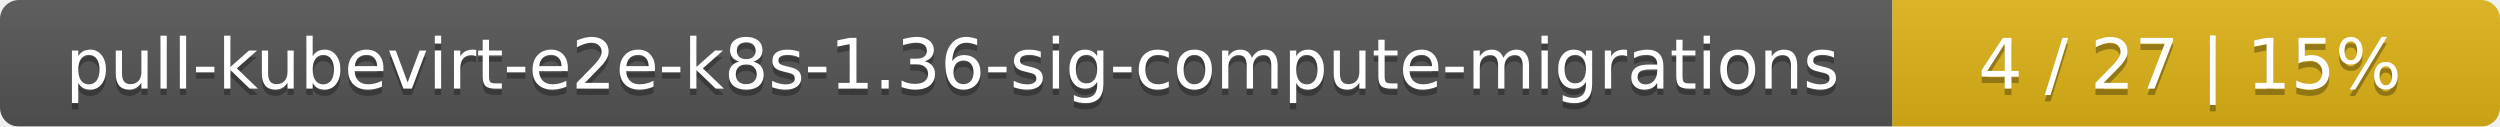
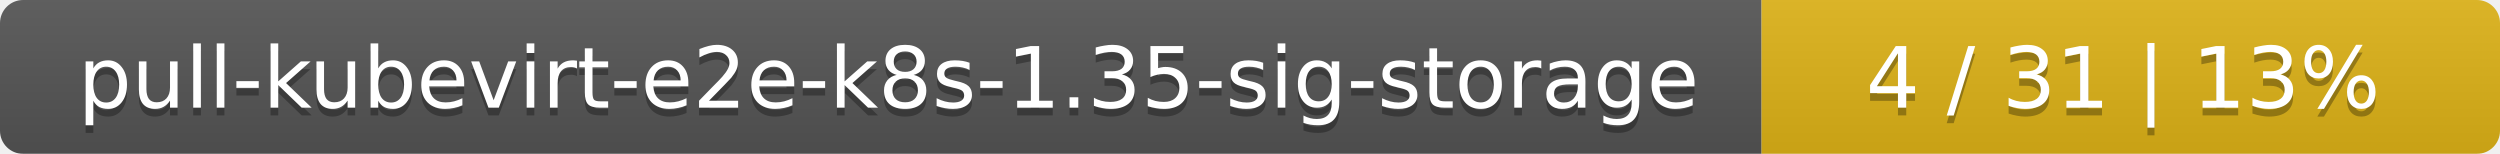
- <svg xmlns="http://www.w3.org/2000/svg" width="395" height="20">
+ <svg xmlns="http://www.w3.org/2000/svg" width="325" height="20">
  <linearGradient id="smooth" x2="0" y2="100%">
    <stop offset="0" stop-color="#bbb" stop-opacity=".1" />
    <stop offset="1" stop-opacity=".1" />
  </linearGradient>
  <mask id="round">
-     <rect width="395" height="20" rx="3" fill="#fff" />
+     <rect width="325" height="20" rx="3" fill="#fff" />
  </mask>
  <g mask="url(#round)">
-     <rect width="299" height="20" fill="#555" />
-     <rect x="299" width="96" height="20" fill="#dfb317" />
-     <rect width="395" height="20" fill="url(#smooth)" />
+     <rect width="229" height="20" fill="#555" />
+     <rect x="229" width="96" height="20" fill="#dfb317" />
+     <rect width="325" height="20" fill="url(#smooth)" />
  </g>
  <g fill="#fff" text-anchor="middle" font-family="DejaVu Sans,Verdana,Geneva,sans-serif" font-size="11">
-     <text x="150.5" y="15" fill="#010101" fill-opacity=".3">pull-kubevirt-e2e-k8s-1.36-sig-compute-migrations</text>
-     <text x="150.5" y="14">pull-kubevirt-e2e-k8s-1.36-sig-compute-migrations</text>
-     <text x="346" y="15" fill="#010101" fill-opacity=".3">4 / 27    |    15%</text>
-     <text x="346" y="14">4 / 27    |    15%</text>
+     <text x="115.5" y="15" fill="#010101" fill-opacity=".3">pull-kubevirt-e2e-k8s-1.35-sig-storage</text>
+     <text x="115.5" y="14">pull-kubevirt-e2e-k8s-1.35-sig-storage</text>
+     <text x="276" y="15" fill="#010101" fill-opacity=".3">4 / 31    |    13%</text>
+     <text x="276" y="14">4 / 31    |    13%</text>
  </g>
</svg>
